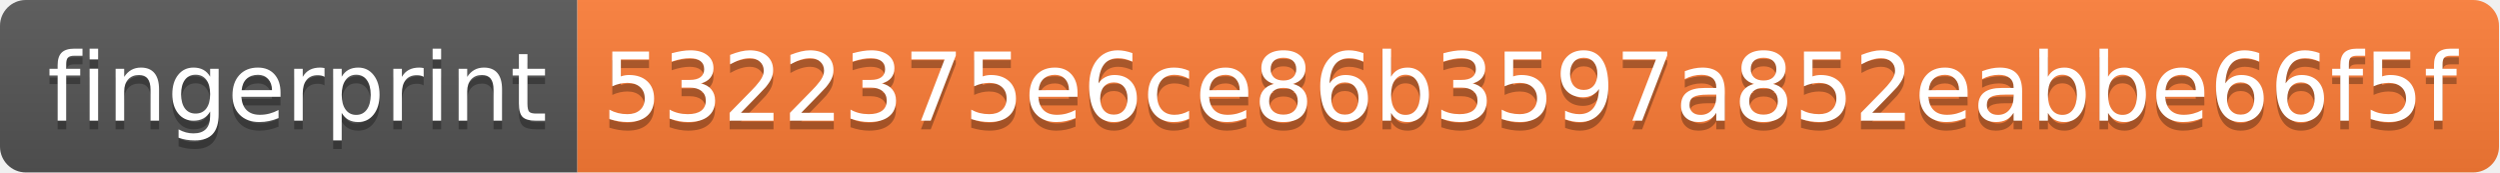
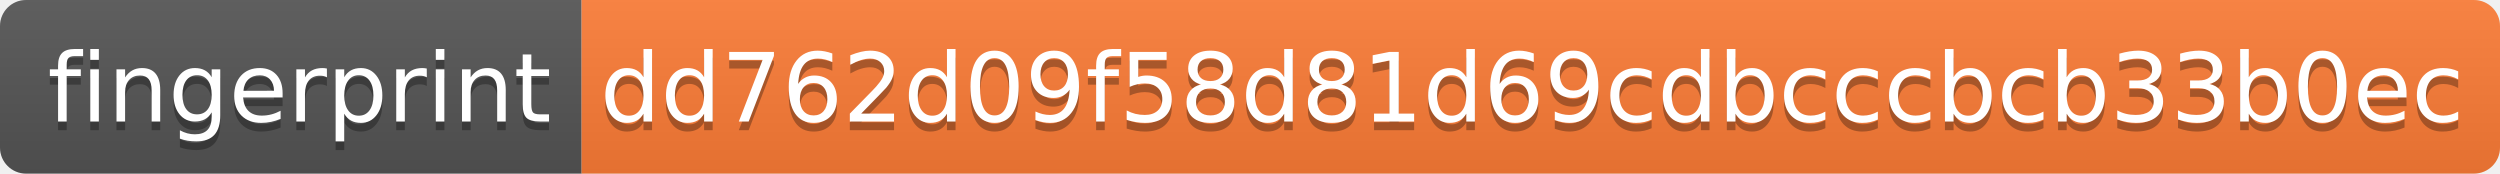
- <svg xmlns="http://www.w3.org/2000/svg" width="290" height="20" role="img" aria-label="fingerprint: 5322375e6ce86b3597a852eabbe66f5f">
+ <svg xmlns="http://www.w3.org/2000/svg" width="288" height="20" role="img" aria-label="fingerprint: dd762d09f58d81d69cdbcccbcb33b0ec">
  <linearGradient id="s" x2="0" y2="100%">
    <stop offset="0" stop-color="#bbb" stop-opacity=".1" />
    <stop offset="1" stop-opacity=".1" />
  </linearGradient>
  <clipPath id="r">
-     <rect width="290" height="20" rx="3" fill="#fff" />
+     <rect width="288" height="20" rx="3" fill="#fff" />
  </clipPath>
  <g clip-path="url(#r)">
    <rect width="67" height="20" fill="#555" />
-     <rect x="67" width="223" height="20" fill="#fe7d37" />
-     <rect width="290" height="20" fill="url(#s)" />
+     <rect x="67" width="221" height="20" fill="#fe7d37" />
+     <rect width="288" height="20" fill="url(#s)" />
  </g>
  <g fill="#fff" text-anchor="middle" font-family="Verdana,Geneva,DejaVu Sans,sans-serif" text-rendering="geometricPrecision" font-size="110">
    <text aria-hidden="true" x="345" y="150" fill="#010101" fill-opacity=".3" transform="scale(.1)" textLength="570">fingerprint</text>
    <text x="345" y="140" transform="scale(.1)" fill="#fff" textLength="570">fingerprint</text>
-     <text aria-hidden="true" x="1775" y="150" fill="#010101" fill-opacity=".3" transform="scale(.1)" textLength="2130">5322375e6ce86b3597a852eabbe66f5f</text>
-     <text x="1775" y="140" transform="scale(.1)" fill="#fff" textLength="2130">5322375e6ce86b3597a852eabbe66f5f</text>
+     <text aria-hidden="true" x="1765" y="150" fill="#010101" fill-opacity=".3" transform="scale(.1)" textLength="2110">dd762d09f58d81d69cdbcccbcb33b0ec</text>
+     <text x="1765" y="140" transform="scale(.1)" fill="#fff" textLength="2110">dd762d09f58d81d69cdbcccbcb33b0ec</text>
  </g>
</svg>
